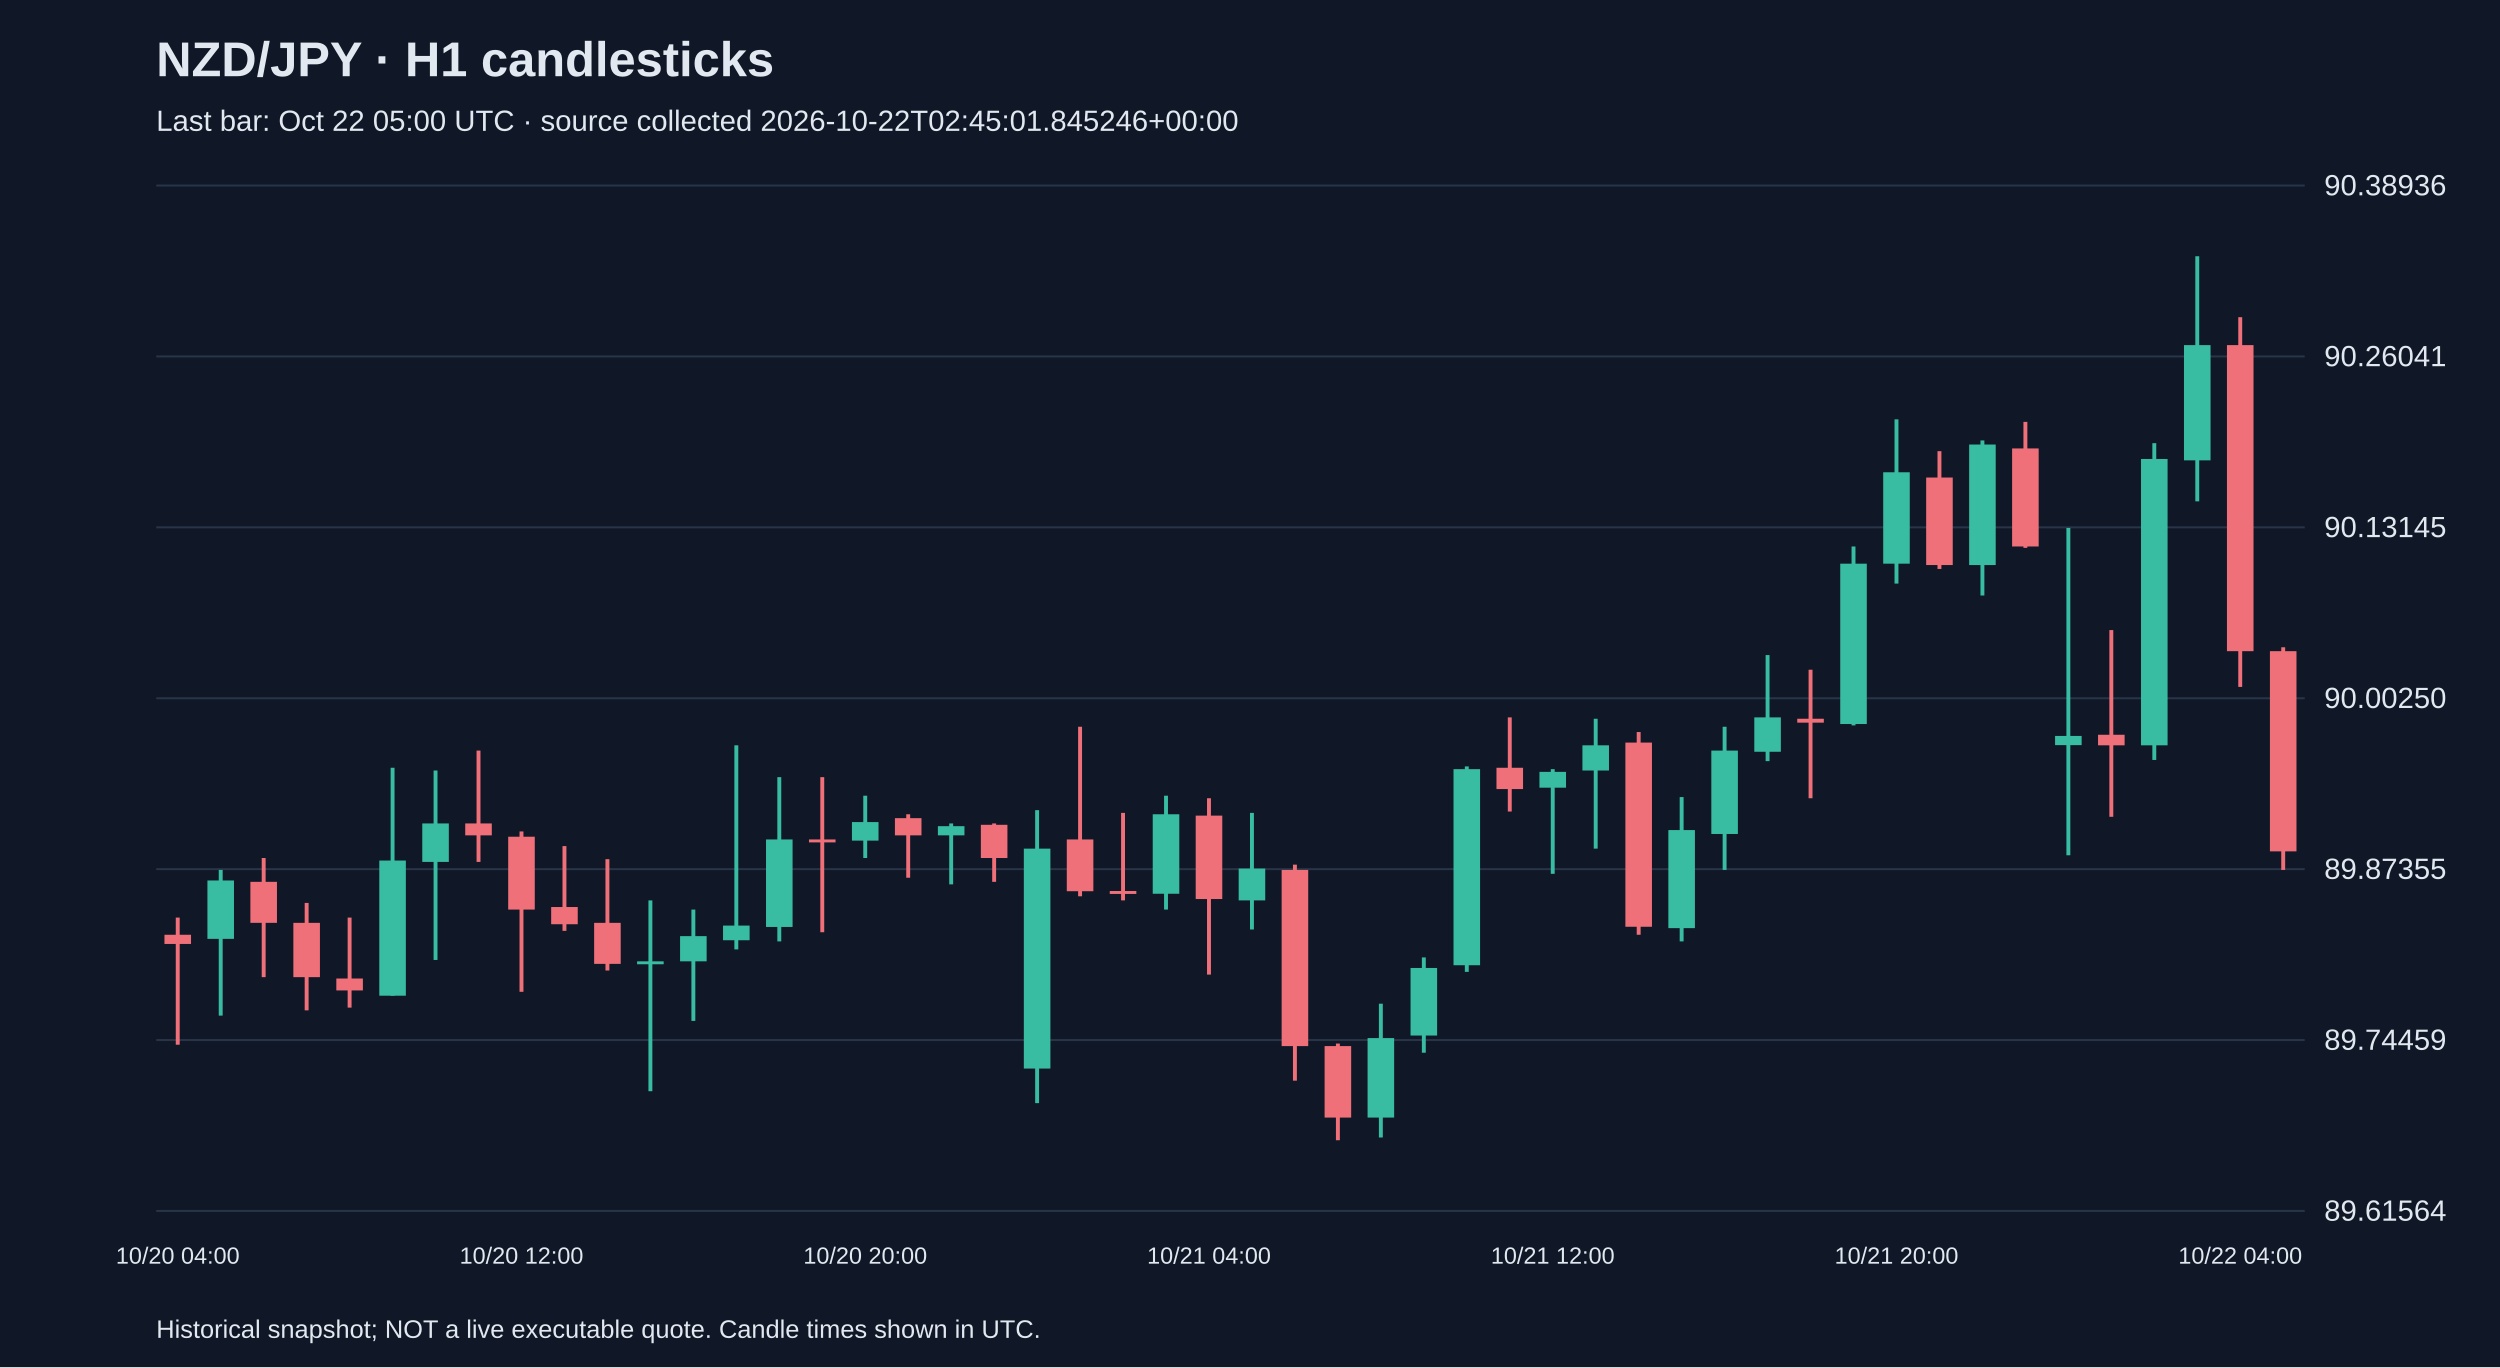
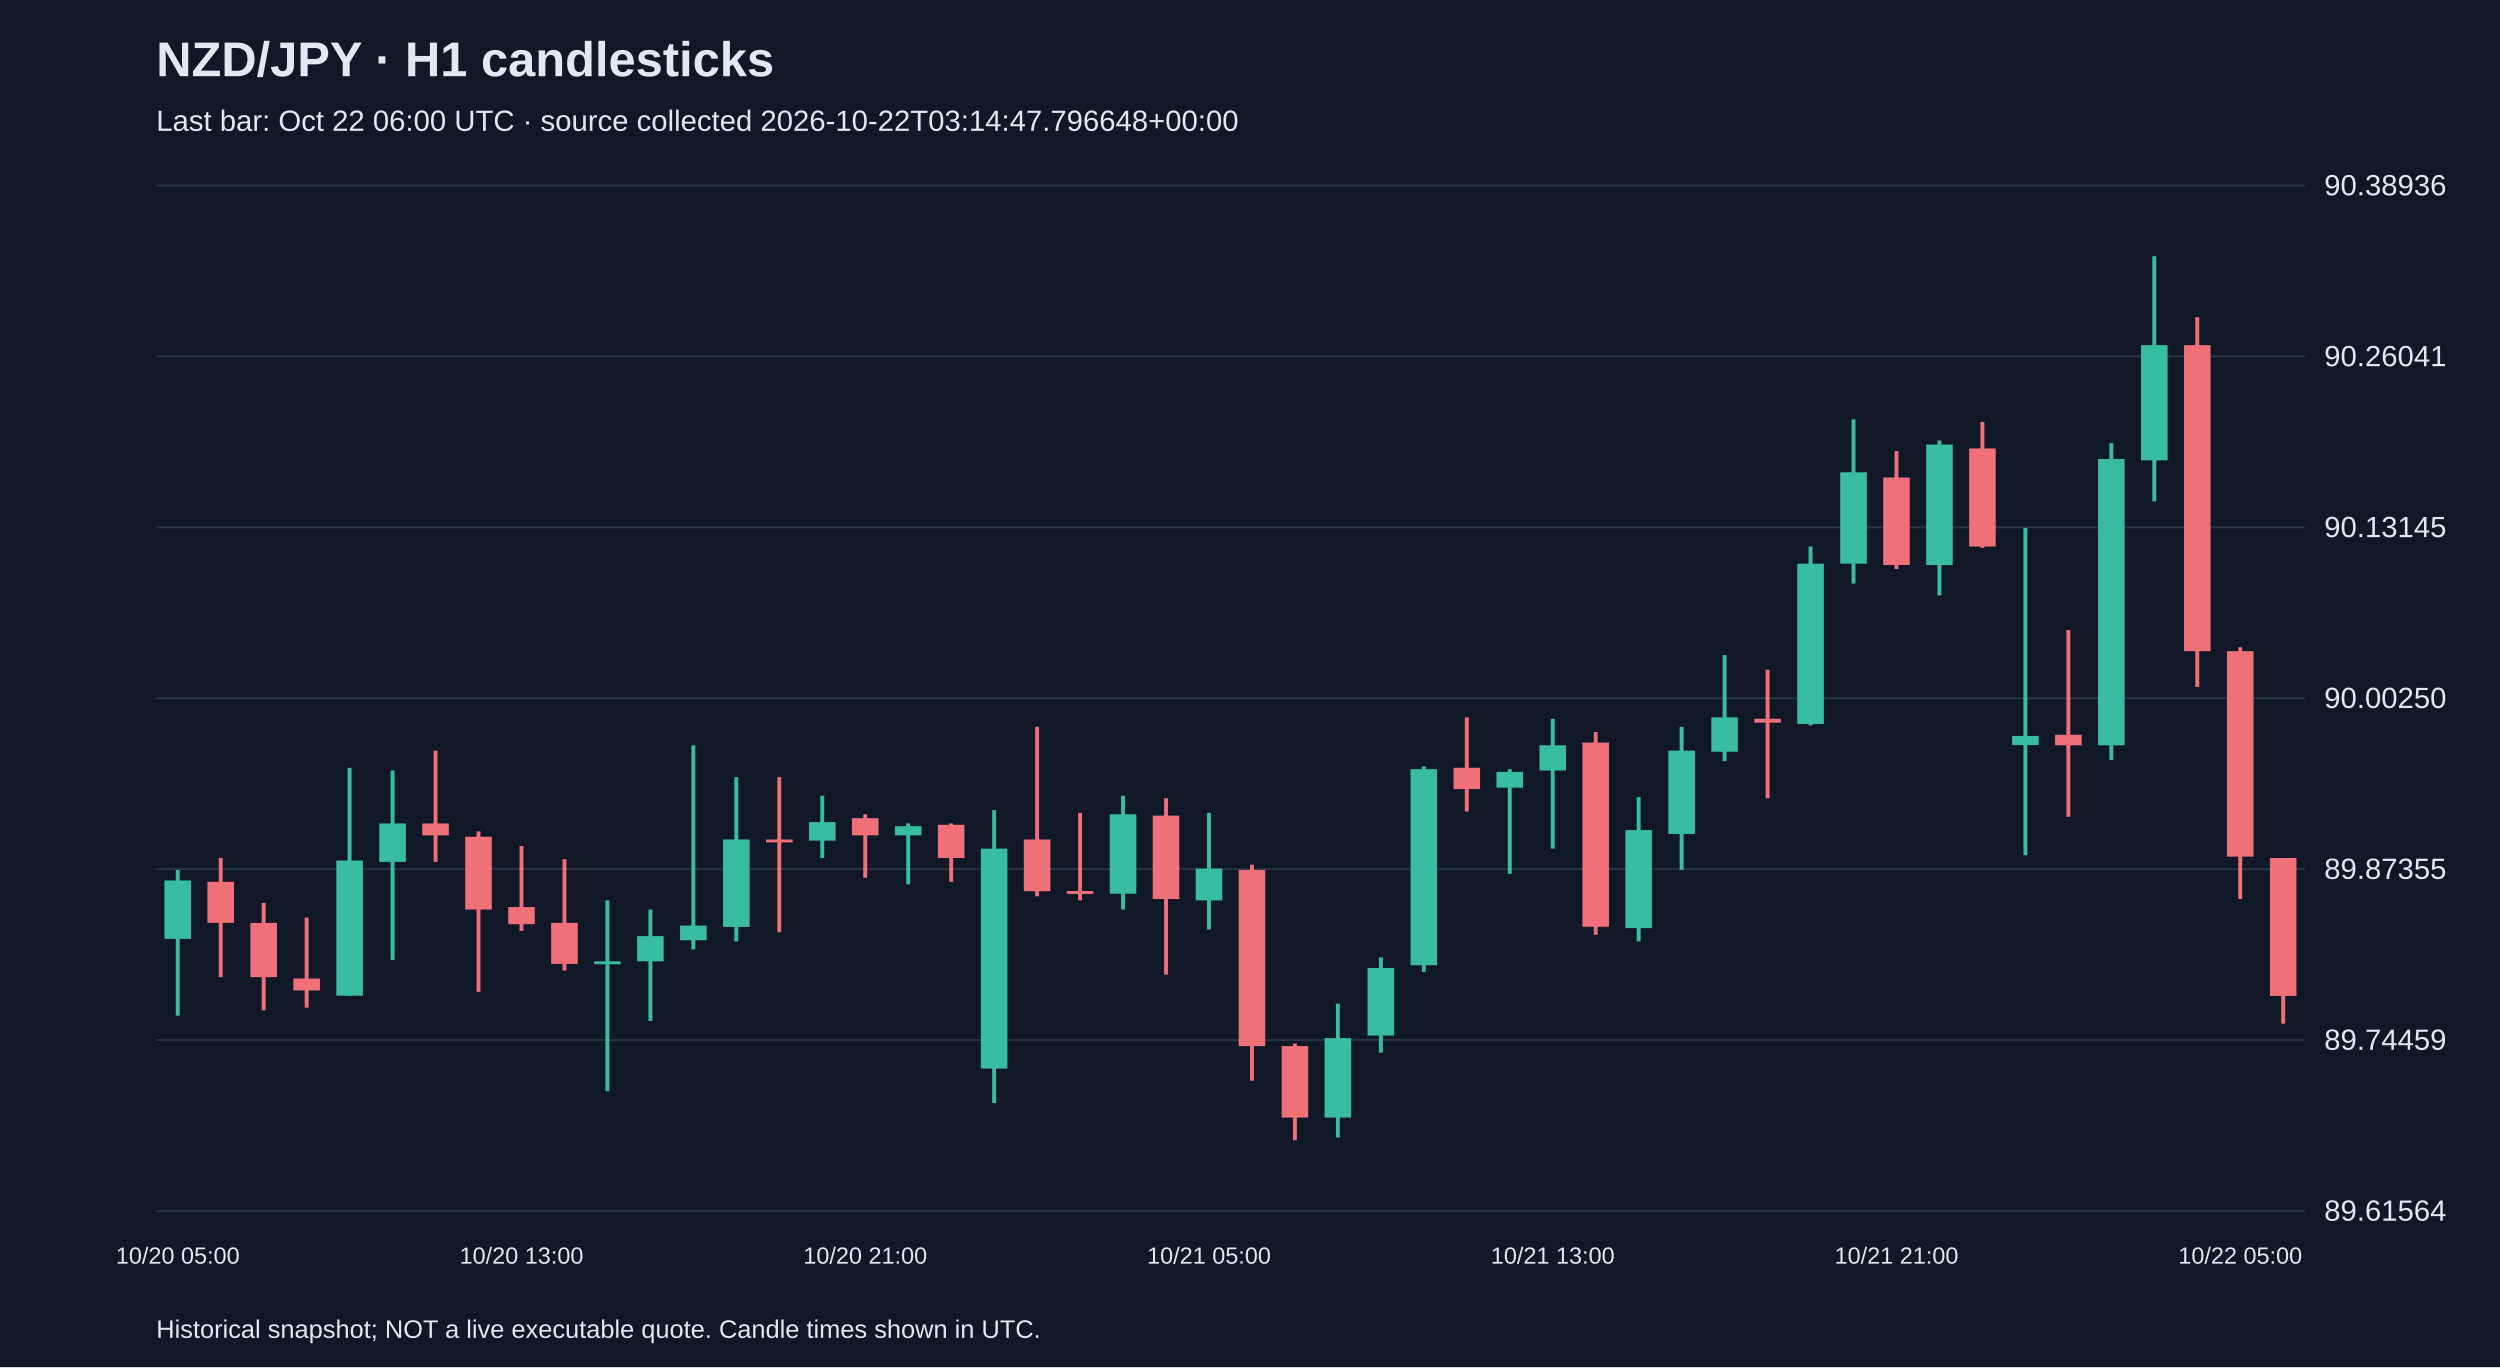
<svg xmlns="http://www.w3.org/2000/svg" viewBox="0 0 1280 700">
  <rect width="100%" height="100%" fill="#101827" />
  <style>text{font-family:Arial,sans-serif;fill:#e2e8f0}</style>
  <text x="80" y="39" font-size="25" font-weight="bold">NZD/JPY · H1 candlesticks</text>
-   <text x="80" y="67" font-size="15" fill="#a6b1c5">Last bar: Oct 22 05:00 UTC · source collected 2026-10-22T02:45:01.845246+00:00</text>
+   <text x="80" y="67" font-size="15" fill="#a6b1c5">Last bar: Oct 22 06:00 UTC · source collected 2026-10-22T03:14:47.796648+00:00</text>
  <line x1="80" y1="620.0" x2="1180" y2="620.0" stroke="#283548" />
  <text x="1190" y="625.0" font-size="15">89.61564</text>
  <line x1="80" y1="532.5" x2="1180" y2="532.5" stroke="#283548" />
  <text x="1190" y="537.5" font-size="15">89.74459</text>
  <line x1="80" y1="445.0" x2="1180" y2="445.0" stroke="#283548" />
  <text x="1190" y="450.0" font-size="15">89.87355</text>
  <line x1="80" y1="357.5" x2="1180" y2="357.5" stroke="#283548" />
  <text x="1190" y="362.5" font-size="15">90.00250</text>
  <line x1="80" y1="270.0" x2="1180" y2="270.0" stroke="#283548" />
  <text x="1190" y="275.0" font-size="15">90.13145</text>
  <line x1="80" y1="182.5" x2="1180" y2="182.5" stroke="#283548" />
  <text x="1190" y="187.5" font-size="15">90.26041</text>
  <line x1="80" y1="95.0" x2="1180" y2="95.0" stroke="#283548" />
  <text x="1190" y="100.0" font-size="15">90.38936</text>
-   <line x1="91.0" y1="469.8" x2="91.0" y2="534.9" stroke="#f07079" stroke-width="2" />
-   <rect x="84.2" y="478.6" width="13.6" height="4.7" fill="#f07079" />
-   <text x="91.0" y="647" text-anchor="middle" font-size="12">10/20 04:00</text>
-   <line x1="113.0" y1="445.4" x2="113.0" y2="520.0" stroke="#38bca2" stroke-width="2" />
-   <rect x="106.2" y="450.8" width="13.6" height="29.9" fill="#38bca2" />
-   <line x1="135.0" y1="439.3" x2="135.0" y2="500.3" stroke="#f07079" stroke-width="2" />
-   <rect x="128.2" y="451.5" width="13.6" height="21.0" fill="#f07079" />
-   <line x1="157.0" y1="462.3" x2="157.0" y2="517.3" stroke="#f07079" stroke-width="2" />
-   <rect x="150.2" y="472.5" width="13.6" height="27.8" fill="#f07079" />
-   <line x1="179.0" y1="469.8" x2="179.0" y2="515.9" stroke="#f07079" stroke-width="2" />
-   <rect x="172.2" y="501.0" width="13.6" height="6.1" fill="#f07079" />
-   <line x1="201.0" y1="393.1" x2="201.0" y2="509.8" stroke="#38bca2" stroke-width="2" />
-   <rect x="194.2" y="440.6" width="13.6" height="69.2" fill="#38bca2" />
-   <line x1="223.0" y1="394.5" x2="223.0" y2="491.5" stroke="#38bca2" stroke-width="2" />
-   <rect x="216.2" y="421.6" width="13.6" height="19.7" fill="#38bca2" />
-   <line x1="245.0" y1="384.3" x2="245.0" y2="441.3" stroke="#f07079" stroke-width="2" />
-   <rect x="238.2" y="421.6" width="13.6" height="6.1" fill="#f07079" />
-   <line x1="267.0" y1="425.7" x2="267.0" y2="507.8" stroke="#f07079" stroke-width="2" />
-   <rect x="260.2" y="428.4" width="13.6" height="37.3" fill="#f07079" />
-   <text x="267.0" y="647" text-anchor="middle" font-size="12">10/20 12:00</text>
-   <line x1="289.0" y1="433.2" x2="289.0" y2="476.6" stroke="#f07079" stroke-width="2" />
-   <rect x="282.2" y="464.4" width="13.6" height="8.8" fill="#f07079" />
-   <line x1="311.0" y1="439.9" x2="311.0" y2="496.9" stroke="#f07079" stroke-width="2" />
-   <rect x="304.2" y="472.5" width="13.6" height="21.0" fill="#f07079" />
-   <line x1="333.0" y1="461.0" x2="333.0" y2="558.7" stroke="#38bca2" stroke-width="2" />
-   <rect x="326.2" y="492.2" width="13.6" height="1.5" fill="#38bca2" />
-   <line x1="355.0" y1="465.7" x2="355.0" y2="522.7" stroke="#38bca2" stroke-width="2" />
-   <rect x="348.2" y="479.3" width="13.6" height="12.9" fill="#38bca2" />
-   <line x1="377.0" y1="381.6" x2="377.0" y2="486.1" stroke="#38bca2" stroke-width="2" />
-   <rect x="370.2" y="473.9" width="13.6" height="7.5" fill="#38bca2" />
-   <line x1="399.0" y1="397.9" x2="399.0" y2="482.0" stroke="#38bca2" stroke-width="2" />
-   <rect x="392.2" y="429.8" width="13.6" height="44.8" fill="#38bca2" />
-   <line x1="421.0" y1="397.9" x2="421.0" y2="477.3" stroke="#f07079" stroke-width="2" />
-   <rect x="414.2" y="429.8" width="13.6" height="1.5" fill="#f07079" />
-   <line x1="443.0" y1="407.4" x2="443.0" y2="439.3" stroke="#38bca2" stroke-width="2" />
-   <rect x="436.2" y="420.9" width="13.6" height="9.5" fill="#38bca2" />
-   <text x="443.0" y="647" text-anchor="middle" font-size="12">10/20 20:00</text>
-   <line x1="465.0" y1="416.9" x2="465.0" y2="449.4" stroke="#f07079" stroke-width="2" />
-   <rect x="458.2" y="418.9" width="13.6" height="8.8" fill="#f07079" />
-   <line x1="487.0" y1="421.6" x2="487.0" y2="452.8" stroke="#38bca2" stroke-width="2" />
-   <rect x="480.2" y="423.0" width="13.6" height="4.7" fill="#38bca2" />
-   <line x1="509.0" y1="421.6" x2="509.0" y2="451.5" stroke="#f07079" stroke-width="2" />
-   <rect x="502.2" y="422.3" width="13.6" height="17.0" fill="#f07079" />
-   <line x1="531.0" y1="414.8" x2="531.0" y2="564.8" stroke="#38bca2" stroke-width="2" />
-   <rect x="524.2" y="434.5" width="13.6" height="112.6" fill="#38bca2" />
-   <line x1="553.0" y1="372.1" x2="553.0" y2="458.9" stroke="#f07079" stroke-width="2" />
-   <rect x="546.2" y="429.8" width="13.6" height="26.5" fill="#f07079" />
-   <line x1="575.0" y1="416.2" x2="575.0" y2="461.0" stroke="#f07079" stroke-width="2" />
-   <rect x="568.2" y="456.2" width="13.6" height="1.5" fill="#f07079" />
-   <line x1="597.0" y1="407.4" x2="597.0" y2="465.7" stroke="#38bca2" stroke-width="2" />
-   <rect x="590.2" y="416.9" width="13.6" height="40.7" fill="#38bca2" />
-   <line x1="619.0" y1="408.7" x2="619.0" y2="499.0" stroke="#f07079" stroke-width="2" />
-   <rect x="612.2" y="417.6" width="13.6" height="42.7" fill="#f07079" />
-   <text x="619.0" y="647" text-anchor="middle" font-size="12">10/21 04:00</text>
-   <line x1="641.0" y1="416.2" x2="641.0" y2="475.9" stroke="#38bca2" stroke-width="2" />
-   <rect x="634.2" y="444.7" width="13.6" height="16.3" fill="#38bca2" />
-   <line x1="663.0" y1="442.7" x2="663.0" y2="553.3" stroke="#f07079" stroke-width="2" />
-   <rect x="656.2" y="445.4" width="13.6" height="90.2" fill="#f07079" />
-   <line x1="685.0" y1="534.3" x2="685.0" y2="583.8" stroke="#f07079" stroke-width="2" />
-   <rect x="678.2" y="535.6" width="13.6" height="36.6" fill="#f07079" />
-   <line x1="707.0" y1="513.9" x2="707.0" y2="582.4" stroke="#38bca2" stroke-width="2" />
-   <rect x="700.2" y="531.5" width="13.6" height="40.7" fill="#38bca2" />
-   <line x1="729.0" y1="490.2" x2="729.0" y2="539.0" stroke="#38bca2" stroke-width="2" />
-   <rect x="722.2" y="495.6" width="13.6" height="34.6" fill="#38bca2" />
-   <line x1="751.0" y1="392.4" x2="751.0" y2="497.6" stroke="#38bca2" stroke-width="2" />
-   <rect x="744.2" y="393.8" width="13.6" height="100.4" fill="#38bca2" />
-   <line x1="773.0" y1="367.3" x2="773.0" y2="415.5" stroke="#f07079" stroke-width="2" />
-   <rect x="766.2" y="393.1" width="13.6" height="10.9" fill="#f07079" />
-   <line x1="795.0" y1="393.8" x2="795.0" y2="447.4" stroke="#38bca2" stroke-width="2" />
-   <rect x="788.2" y="395.2" width="13.6" height="8.1" fill="#38bca2" />
-   <text x="795.0" y="647" text-anchor="middle" font-size="12">10/21 12:00</text>
-   <line x1="817.0" y1="368.0" x2="817.0" y2="434.5" stroke="#38bca2" stroke-width="2" />
-   <rect x="810.2" y="381.6" width="13.6" height="12.9" fill="#38bca2" />
-   <line x1="839.0" y1="374.8" x2="839.0" y2="478.6" stroke="#f07079" stroke-width="2" />
-   <rect x="832.2" y="380.2" width="13.6" height="94.3" fill="#f07079" />
-   <line x1="861.0" y1="408.1" x2="861.0" y2="482.0" stroke="#38bca2" stroke-width="2" />
-   <rect x="854.2" y="425.0" width="13.6" height="50.2" fill="#38bca2" />
-   <line x1="883.0" y1="372.1" x2="883.0" y2="445.4" stroke="#38bca2" stroke-width="2" />
-   <rect x="876.2" y="384.3" width="13.6" height="42.7" fill="#38bca2" />
-   <line x1="905.0" y1="335.4" x2="905.0" y2="389.7" stroke="#38bca2" stroke-width="2" />
-   <rect x="898.2" y="367.3" width="13.6" height="17.6" fill="#38bca2" />
-   <line x1="927.0" y1="342.9" x2="927.0" y2="408.7" stroke="#f07079" stroke-width="2" />
-   <rect x="920.2" y="368.0" width="13.6" height="2.0" fill="#f07079" />
-   <line x1="949.0" y1="279.8" x2="949.0" y2="371.4" stroke="#38bca2" stroke-width="2" />
-   <rect x="942.2" y="288.6" width="13.6" height="82.1" fill="#38bca2" />
-   <line x1="971.0" y1="214.7" x2="971.0" y2="298.8" stroke="#38bca2" stroke-width="2" />
-   <rect x="964.2" y="241.8" width="13.6" height="46.8" fill="#38bca2" />
-   <text x="971.0" y="647" text-anchor="middle" font-size="12">10/21 20:00</text>
-   <line x1="993.0" y1="231.0" x2="993.0" y2="291.3" stroke="#f07079" stroke-width="2" />
-   <rect x="986.2" y="244.5" width="13.6" height="44.8" fill="#f07079" />
-   <line x1="1015.0" y1="225.5" x2="1015.0" y2="304.9" stroke="#38bca2" stroke-width="2" />
-   <rect x="1008.2" y="227.6" width="13.6" height="61.7" fill="#38bca2" />
-   <line x1="1037.0" y1="216.0" x2="1037.0" y2="280.5" stroke="#f07079" stroke-width="2" />
-   <rect x="1030.2" y="229.6" width="13.6" height="50.2" fill="#f07079" />
-   <line x1="1059.0" y1="270.3" x2="1059.0" y2="437.9" stroke="#38bca2" stroke-width="2" />
-   <rect x="1052.2" y="376.8" width="13.6" height="4.7" fill="#38bca2" />
-   <line x1="1081.0" y1="322.6" x2="1081.0" y2="418.2" stroke="#f07079" stroke-width="2" />
-   <rect x="1074.2" y="376.2" width="13.6" height="5.4" fill="#f07079" />
-   <line x1="1103.0" y1="226.9" x2="1103.0" y2="389.1" stroke="#38bca2" stroke-width="2" />
-   <rect x="1096.2" y="235.0" width="13.6" height="146.6" fill="#38bca2" />
-   <line x1="1125.0" y1="131.2" x2="1125.0" y2="256.7" stroke="#38bca2" stroke-width="2" />
-   <rect x="1118.2" y="176.7" width="13.6" height="59.0" fill="#38bca2" />
-   <line x1="1147.0" y1="162.4" x2="1147.0" y2="351.7" stroke="#f07079" stroke-width="2" />
-   <rect x="1140.2" y="176.7" width="13.6" height="156.7" fill="#f07079" />
-   <text x="1147.0" y="647" text-anchor="middle" font-size="12">10/22 04:00</text>
-   <line x1="1169.0" y1="331.4" x2="1169.0" y2="445.4" stroke="#f07079" stroke-width="2" />
-   <rect x="1162.2" y="333.4" width="13.6" height="102.5" fill="#f07079" />
+   <line x1="91.0" y1="445.4" x2="91.0" y2="520.0" stroke="#38bca2" stroke-width="2" />
+   <rect x="84.2" y="450.8" width="13.6" height="29.9" fill="#38bca2" />
+   <text x="91.0" y="647" text-anchor="middle" font-size="12">10/20 05:00</text>
+   <line x1="113.0" y1="439.3" x2="113.0" y2="500.3" stroke="#f07079" stroke-width="2" />
+   <rect x="106.2" y="451.5" width="13.6" height="21.0" fill="#f07079" />
+   <line x1="135.0" y1="462.3" x2="135.0" y2="517.3" stroke="#f07079" stroke-width="2" />
+   <rect x="128.2" y="472.5" width="13.6" height="27.8" fill="#f07079" />
+   <line x1="157.0" y1="469.8" x2="157.0" y2="515.9" stroke="#f07079" stroke-width="2" />
+   <rect x="150.2" y="501.0" width="13.6" height="6.1" fill="#f07079" />
+   <line x1="179.0" y1="393.1" x2="179.0" y2="509.8" stroke="#38bca2" stroke-width="2" />
+   <rect x="172.2" y="440.6" width="13.6" height="69.2" fill="#38bca2" />
+   <line x1="201.0" y1="394.5" x2="201.0" y2="491.5" stroke="#38bca2" stroke-width="2" />
+   <rect x="194.2" y="421.6" width="13.6" height="19.7" fill="#38bca2" />
+   <line x1="223.0" y1="384.3" x2="223.0" y2="441.3" stroke="#f07079" stroke-width="2" />
+   <rect x="216.2" y="421.6" width="13.6" height="6.1" fill="#f07079" />
+   <line x1="245.0" y1="425.7" x2="245.0" y2="507.8" stroke="#f07079" stroke-width="2" />
+   <rect x="238.2" y="428.4" width="13.6" height="37.3" fill="#f07079" />
+   <line x1="267.0" y1="433.2" x2="267.0" y2="476.6" stroke="#f07079" stroke-width="2" />
+   <rect x="260.2" y="464.4" width="13.6" height="8.8" fill="#f07079" />
+   <text x="267.0" y="647" text-anchor="middle" font-size="12">10/20 13:00</text>
+   <line x1="289.0" y1="439.9" x2="289.0" y2="496.9" stroke="#f07079" stroke-width="2" />
+   <rect x="282.2" y="472.5" width="13.6" height="21.0" fill="#f07079" />
+   <line x1="311.0" y1="461.0" x2="311.0" y2="558.7" stroke="#38bca2" stroke-width="2" />
+   <rect x="304.2" y="492.2" width="13.6" height="1.5" fill="#38bca2" />
+   <line x1="333.0" y1="465.7" x2="333.0" y2="522.7" stroke="#38bca2" stroke-width="2" />
+   <rect x="326.2" y="479.3" width="13.6" height="12.9" fill="#38bca2" />
+   <line x1="355.0" y1="381.6" x2="355.0" y2="486.1" stroke="#38bca2" stroke-width="2" />
+   <rect x="348.2" y="473.9" width="13.6" height="7.5" fill="#38bca2" />
+   <line x1="377.0" y1="397.9" x2="377.0" y2="482.0" stroke="#38bca2" stroke-width="2" />
+   <rect x="370.2" y="429.8" width="13.6" height="44.8" fill="#38bca2" />
+   <line x1="399.0" y1="397.9" x2="399.0" y2="477.3" stroke="#f07079" stroke-width="2" />
+   <rect x="392.2" y="429.8" width="13.6" height="1.5" fill="#f07079" />
+   <line x1="421.0" y1="407.4" x2="421.0" y2="439.3" stroke="#38bca2" stroke-width="2" />
+   <rect x="414.2" y="420.9" width="13.6" height="9.5" fill="#38bca2" />
+   <line x1="443.0" y1="416.9" x2="443.0" y2="449.4" stroke="#f07079" stroke-width="2" />
+   <rect x="436.2" y="418.9" width="13.6" height="8.8" fill="#f07079" />
+   <text x="443.0" y="647" text-anchor="middle" font-size="12">10/20 21:00</text>
+   <line x1="465.0" y1="421.6" x2="465.0" y2="452.8" stroke="#38bca2" stroke-width="2" />
+   <rect x="458.2" y="423.0" width="13.6" height="4.7" fill="#38bca2" />
+   <line x1="487.0" y1="421.6" x2="487.0" y2="451.5" stroke="#f07079" stroke-width="2" />
+   <rect x="480.2" y="422.3" width="13.6" height="17.0" fill="#f07079" />
+   <line x1="509.0" y1="414.8" x2="509.0" y2="564.8" stroke="#38bca2" stroke-width="2" />
+   <rect x="502.2" y="434.5" width="13.6" height="112.6" fill="#38bca2" />
+   <line x1="531.0" y1="372.1" x2="531.0" y2="458.9" stroke="#f07079" stroke-width="2" />
+   <rect x="524.2" y="429.8" width="13.6" height="26.5" fill="#f07079" />
+   <line x1="553.0" y1="416.2" x2="553.0" y2="461.0" stroke="#f07079" stroke-width="2" />
+   <rect x="546.2" y="456.2" width="13.6" height="1.5" fill="#f07079" />
+   <line x1="575.0" y1="407.4" x2="575.0" y2="465.7" stroke="#38bca2" stroke-width="2" />
+   <rect x="568.2" y="416.9" width="13.6" height="40.7" fill="#38bca2" />
+   <line x1="597.0" y1="408.7" x2="597.0" y2="499.0" stroke="#f07079" stroke-width="2" />
+   <rect x="590.2" y="417.6" width="13.6" height="42.7" fill="#f07079" />
+   <line x1="619.0" y1="416.2" x2="619.0" y2="475.9" stroke="#38bca2" stroke-width="2" />
+   <rect x="612.2" y="444.7" width="13.6" height="16.3" fill="#38bca2" />
+   <text x="619.0" y="647" text-anchor="middle" font-size="12">10/21 05:00</text>
+   <line x1="641.0" y1="442.7" x2="641.0" y2="553.3" stroke="#f07079" stroke-width="2" />
+   <rect x="634.2" y="445.4" width="13.6" height="90.2" fill="#f07079" />
+   <line x1="663.0" y1="534.3" x2="663.0" y2="583.8" stroke="#f07079" stroke-width="2" />
+   <rect x="656.2" y="535.6" width="13.6" height="36.6" fill="#f07079" />
+   <line x1="685.0" y1="513.9" x2="685.0" y2="582.4" stroke="#38bca2" stroke-width="2" />
+   <rect x="678.2" y="531.5" width="13.6" height="40.7" fill="#38bca2" />
+   <line x1="707.0" y1="490.2" x2="707.0" y2="539.0" stroke="#38bca2" stroke-width="2" />
+   <rect x="700.2" y="495.6" width="13.6" height="34.6" fill="#38bca2" />
+   <line x1="729.0" y1="392.4" x2="729.0" y2="497.6" stroke="#38bca2" stroke-width="2" />
+   <rect x="722.2" y="393.8" width="13.6" height="100.4" fill="#38bca2" />
+   <line x1="751.0" y1="367.3" x2="751.0" y2="415.5" stroke="#f07079" stroke-width="2" />
+   <rect x="744.2" y="393.1" width="13.6" height="10.9" fill="#f07079" />
+   <line x1="773.0" y1="393.8" x2="773.0" y2="447.4" stroke="#38bca2" stroke-width="2" />
+   <rect x="766.2" y="395.2" width="13.6" height="8.1" fill="#38bca2" />
+   <line x1="795.0" y1="368.0" x2="795.0" y2="434.5" stroke="#38bca2" stroke-width="2" />
+   <rect x="788.2" y="381.6" width="13.6" height="12.9" fill="#38bca2" />
+   <text x="795.0" y="647" text-anchor="middle" font-size="12">10/21 13:00</text>
+   <line x1="817.0" y1="374.8" x2="817.0" y2="478.6" stroke="#f07079" stroke-width="2" />
+   <rect x="810.2" y="380.2" width="13.6" height="94.3" fill="#f07079" />
+   <line x1="839.0" y1="408.1" x2="839.0" y2="482.0" stroke="#38bca2" stroke-width="2" />
+   <rect x="832.2" y="425.0" width="13.6" height="50.2" fill="#38bca2" />
+   <line x1="861.0" y1="372.1" x2="861.0" y2="445.4" stroke="#38bca2" stroke-width="2" />
+   <rect x="854.2" y="384.3" width="13.6" height="42.7" fill="#38bca2" />
+   <line x1="883.0" y1="335.4" x2="883.0" y2="389.7" stroke="#38bca2" stroke-width="2" />
+   <rect x="876.2" y="367.3" width="13.6" height="17.6" fill="#38bca2" />
+   <line x1="905.0" y1="342.9" x2="905.0" y2="408.7" stroke="#f07079" stroke-width="2" />
+   <rect x="898.2" y="368.0" width="13.6" height="2.0" fill="#f07079" />
+   <line x1="927.0" y1="279.8" x2="927.0" y2="371.4" stroke="#38bca2" stroke-width="2" />
+   <rect x="920.2" y="288.6" width="13.6" height="82.1" fill="#38bca2" />
+   <line x1="949.0" y1="214.7" x2="949.0" y2="298.8" stroke="#38bca2" stroke-width="2" />
+   <rect x="942.2" y="241.8" width="13.6" height="46.8" fill="#38bca2" />
+   <line x1="971.0" y1="231.0" x2="971.0" y2="291.3" stroke="#f07079" stroke-width="2" />
+   <rect x="964.2" y="244.5" width="13.6" height="44.8" fill="#f07079" />
+   <text x="971.0" y="647" text-anchor="middle" font-size="12">10/21 21:00</text>
+   <line x1="993.0" y1="225.5" x2="993.0" y2="304.9" stroke="#38bca2" stroke-width="2" />
+   <rect x="986.2" y="227.6" width="13.6" height="61.7" fill="#38bca2" />
+   <line x1="1015.0" y1="216.0" x2="1015.0" y2="280.5" stroke="#f07079" stroke-width="2" />
+   <rect x="1008.2" y="229.6" width="13.6" height="50.2" fill="#f07079" />
+   <line x1="1037.0" y1="270.3" x2="1037.0" y2="437.9" stroke="#38bca2" stroke-width="2" />
+   <rect x="1030.2" y="376.8" width="13.6" height="4.7" fill="#38bca2" />
+   <line x1="1059.0" y1="322.6" x2="1059.0" y2="418.2" stroke="#f07079" stroke-width="2" />
+   <rect x="1052.2" y="376.2" width="13.6" height="5.4" fill="#f07079" />
+   <line x1="1081.0" y1="226.9" x2="1081.0" y2="389.1" stroke="#38bca2" stroke-width="2" />
+   <rect x="1074.2" y="235.0" width="13.6" height="146.6" fill="#38bca2" />
+   <line x1="1103.0" y1="131.2" x2="1103.0" y2="256.7" stroke="#38bca2" stroke-width="2" />
+   <rect x="1096.2" y="176.7" width="13.6" height="59.0" fill="#38bca2" />
+   <line x1="1125.0" y1="162.4" x2="1125.0" y2="351.7" stroke="#f07079" stroke-width="2" />
+   <rect x="1118.2" y="176.7" width="13.6" height="156.7" fill="#f07079" />
+   <line x1="1147.0" y1="331.4" x2="1147.0" y2="460.3" stroke="#f07079" stroke-width="2" />
+   <rect x="1140.2" y="333.4" width="13.6" height="105.2" fill="#f07079" />
+   <text x="1147.0" y="647" text-anchor="middle" font-size="12">10/22 05:00</text>
+   <line x1="1169.0" y1="439.3" x2="1169.0" y2="524.1" stroke="#f07079" stroke-width="2" />
+   <rect x="1162.2" y="439.3" width="13.6" height="70.6" fill="#f07079" />
  <text x="80" y="685" font-size="13">Historical snapshot; NOT a live executable quote. Candle times shown in UTC.</text>
</svg>
